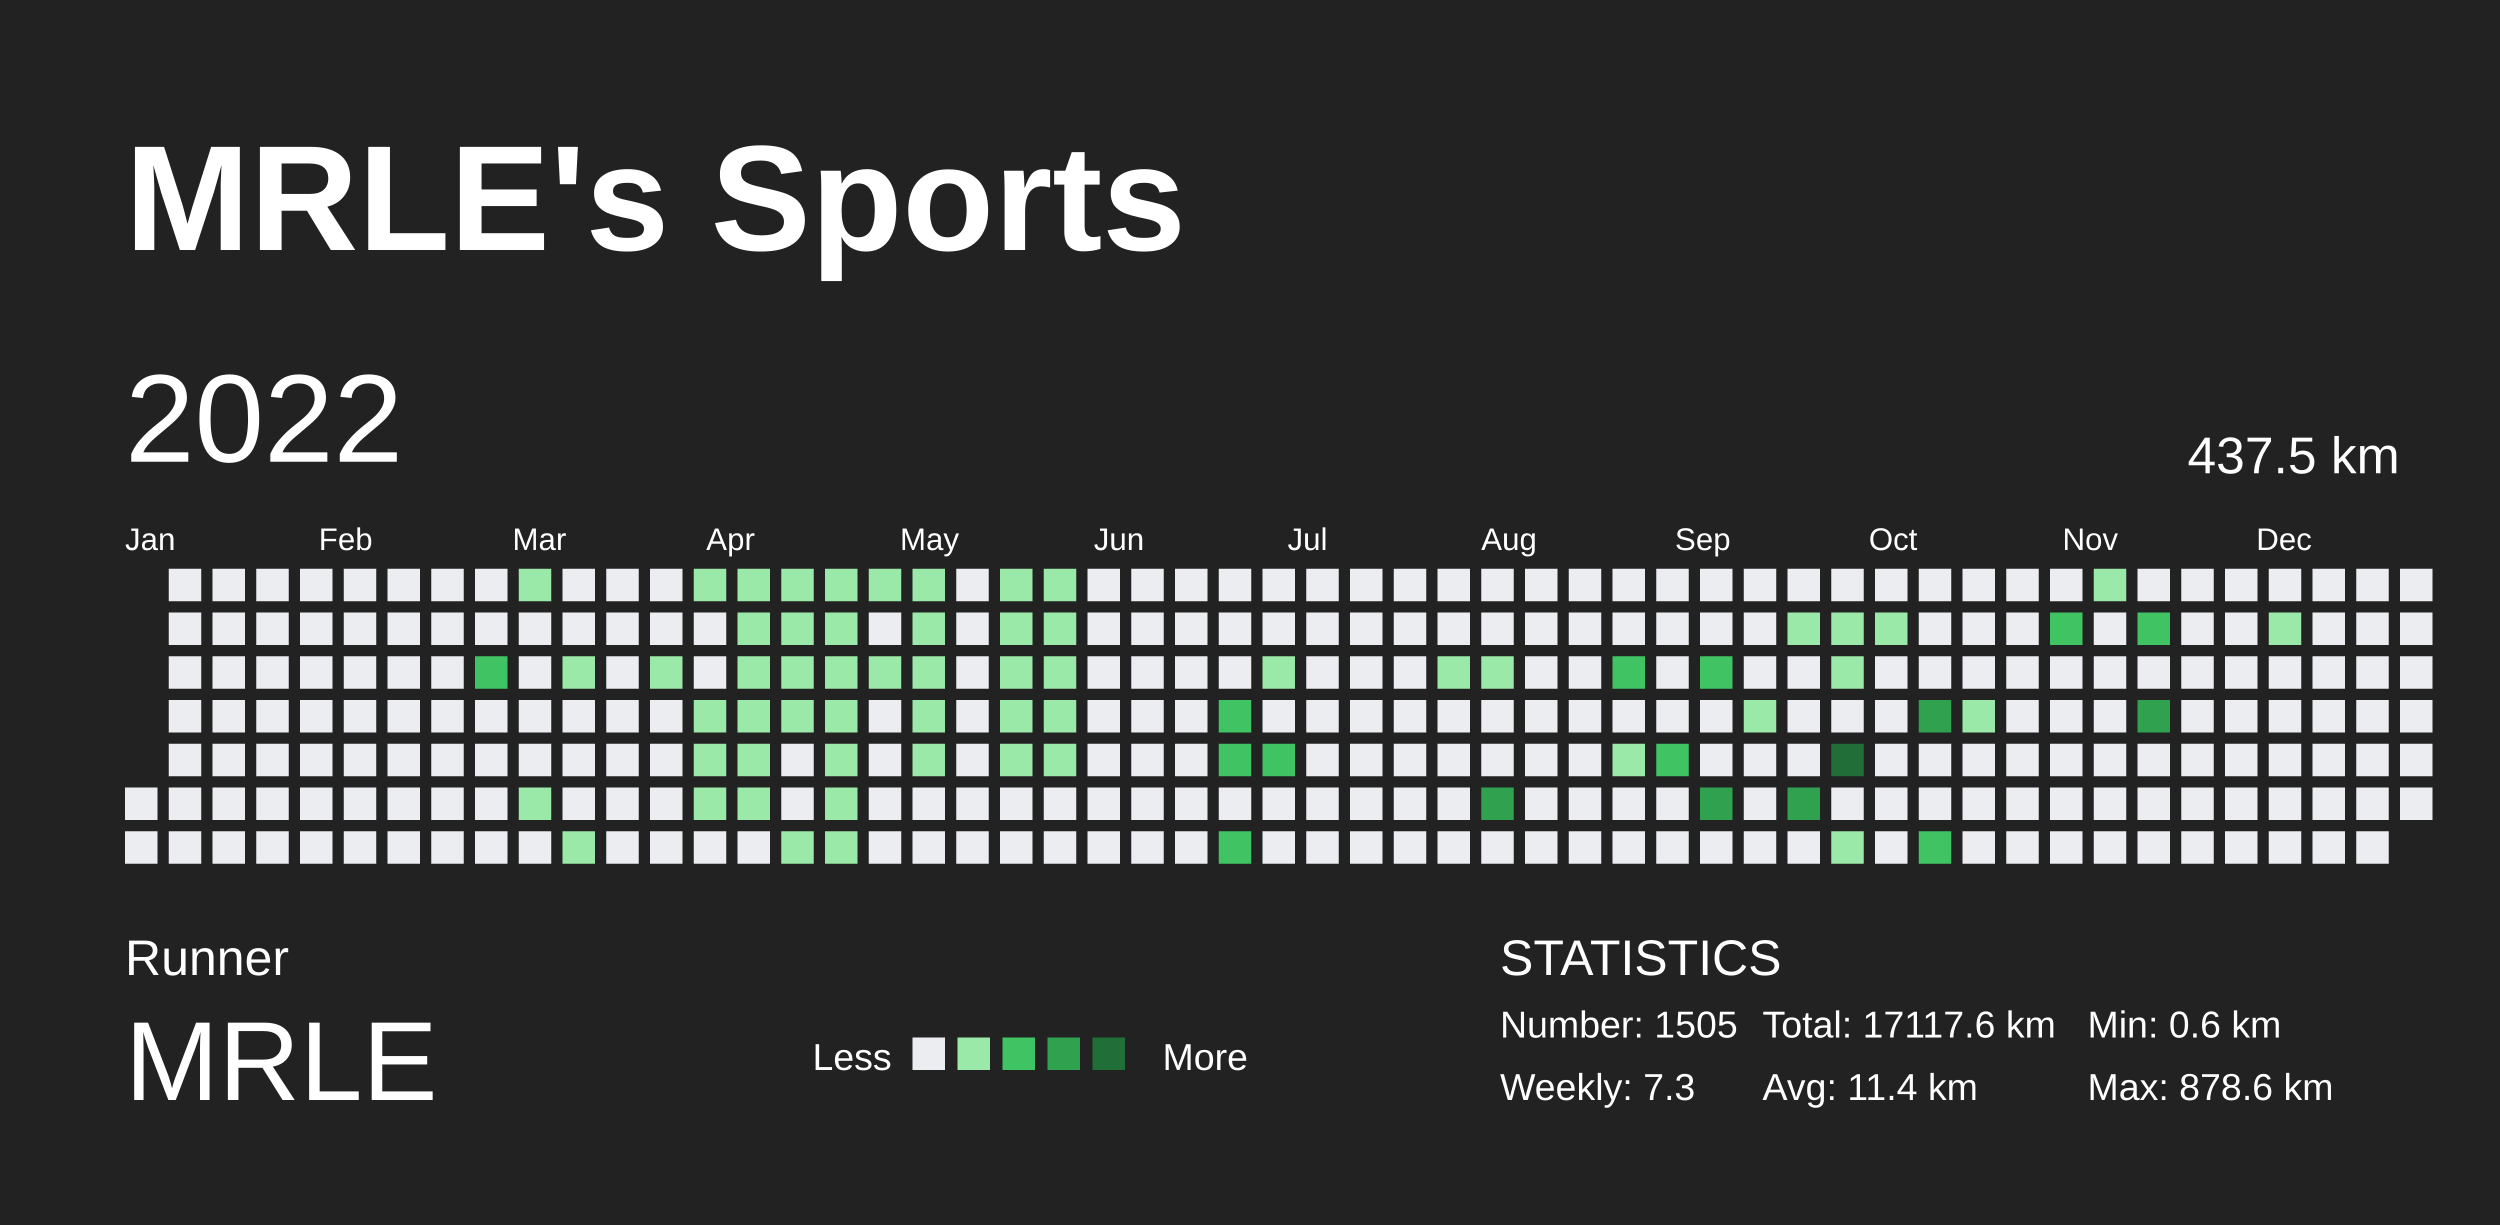
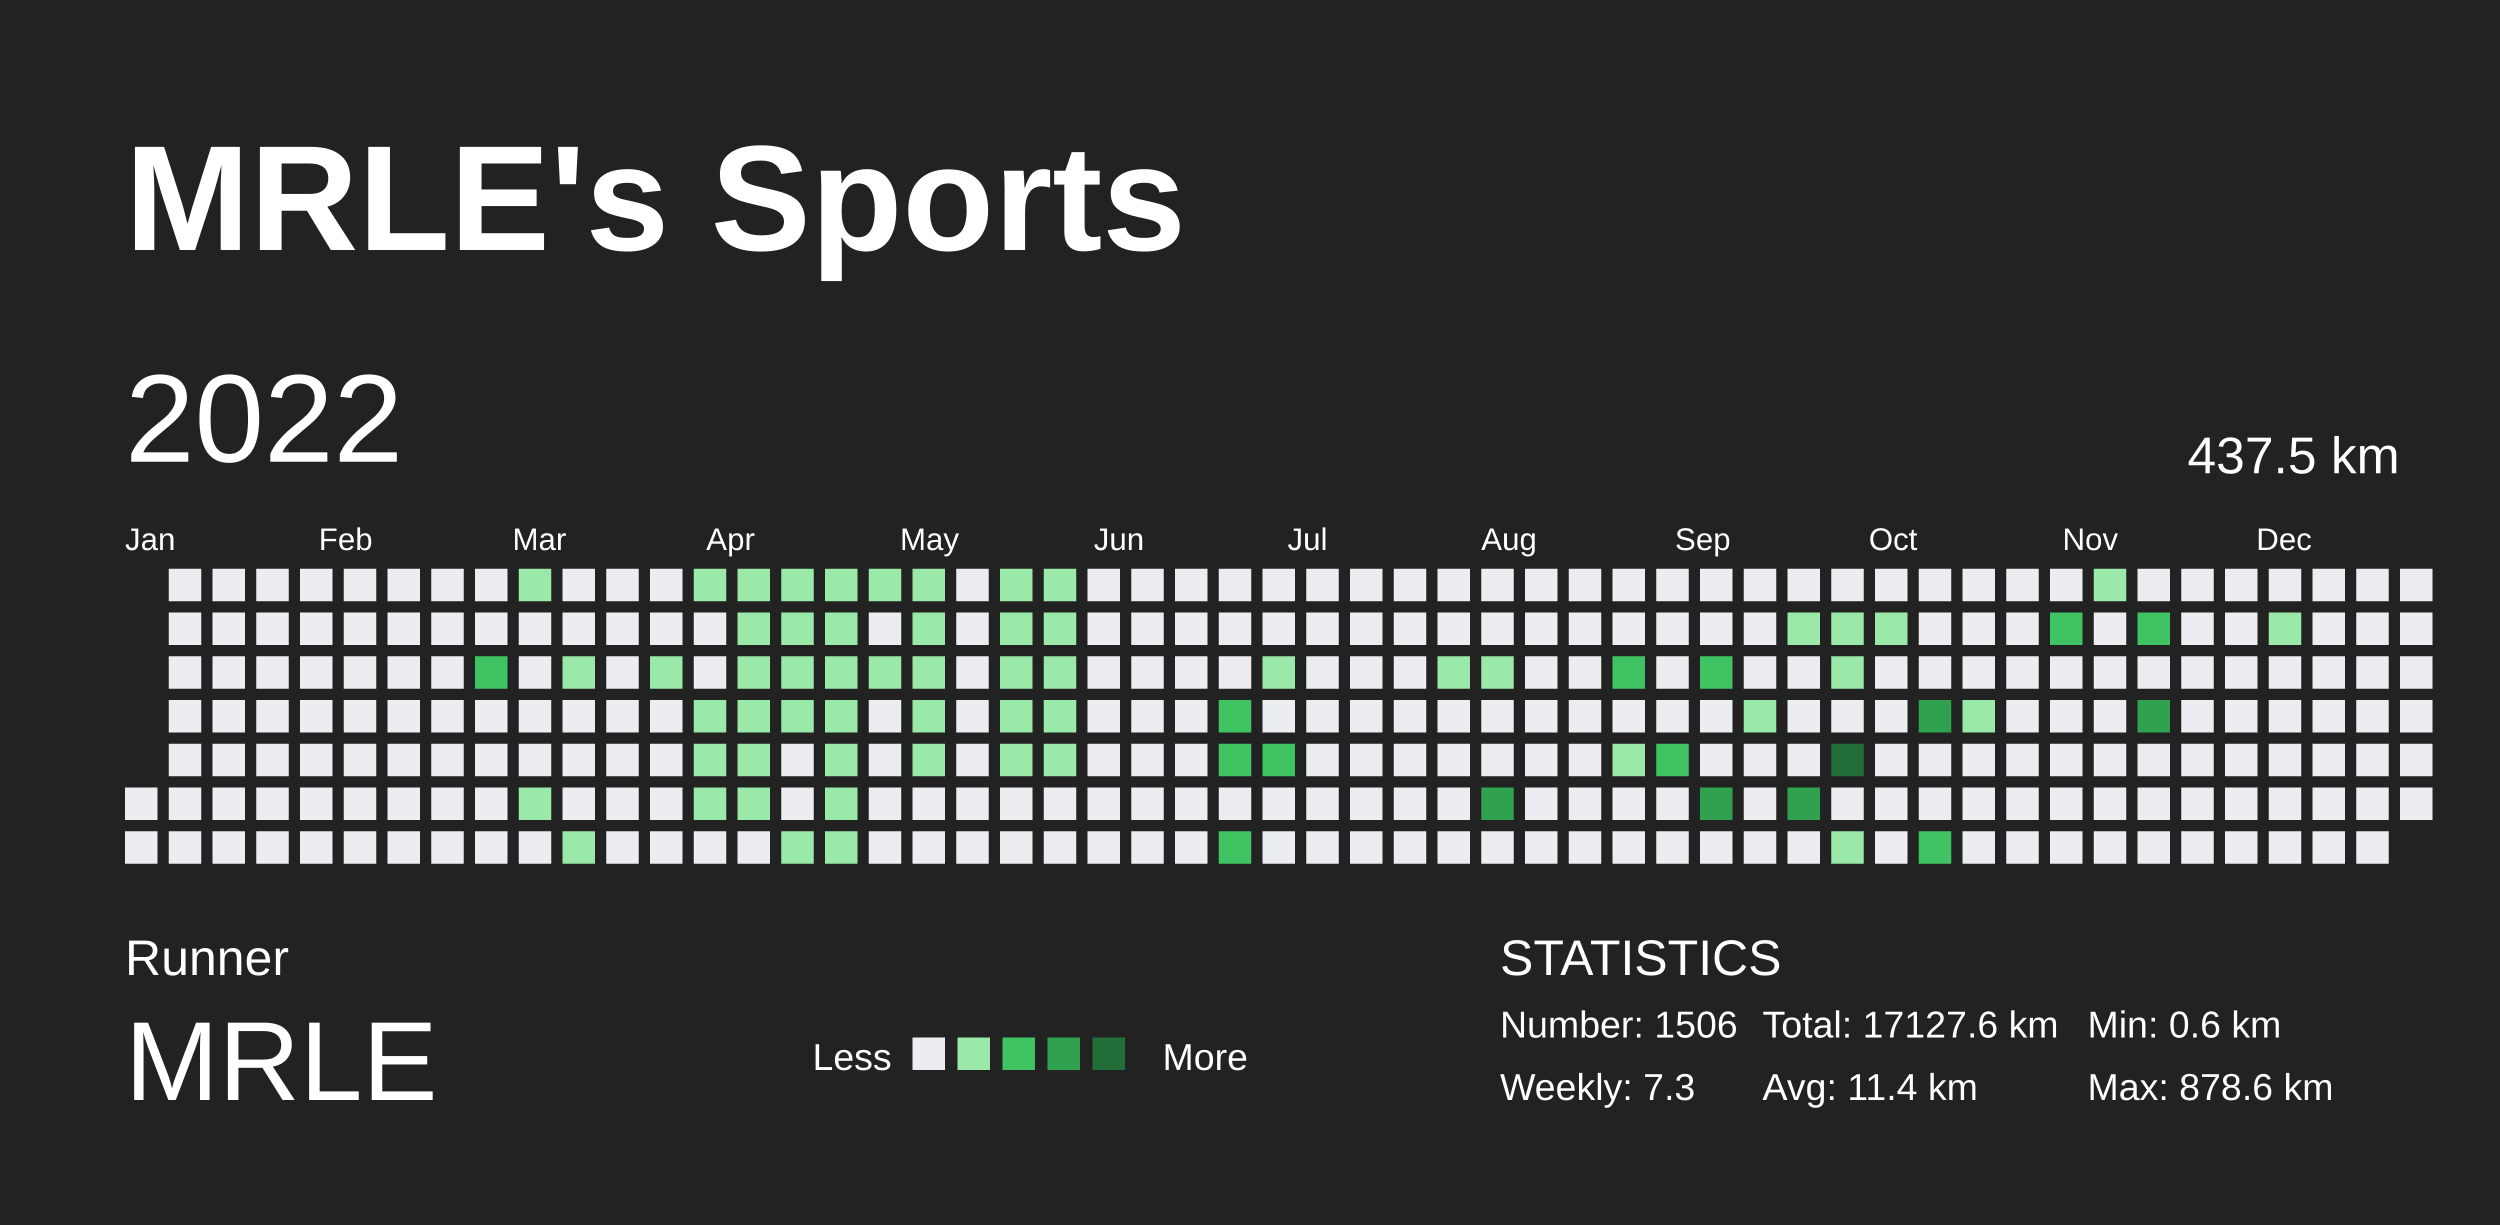
<svg xmlns="http://www.w3.org/2000/svg" baseProfile="full" height="98mm" version="1.1" viewBox="0,0,200,98" width="200mm">
  <defs />
  <rect fill="#222222" height="98" width="200" x="0" y="0" />
  <text fill="#FFFFFF" style="font-size:12px; font-family:Arial; font-weight:bold;" x="10" y="20">MRLE's Sports</text>
  <text fill="#FFFFFF" style="font-size:4px; font-family:Arial" x="10" y="78">Runner</text>
  <text fill="#FFFFFF" style="font-size:9px; font-family:Arial" x="10" y="88">MRLE</text>
  <text fill="#FFFFFF" style="font-size:3px; font-family:Arial" x="65" y="85.6">Less</text>
  <rect fill="#ebedf0" height="2.6" width="2.6" x="73" y="83" />
  <rect fill="#9be9a8" height="2.6" width="2.6" x="76.6" y="83" />
  <rect fill="#40c463" height="2.6" width="2.6" x="80.2" y="83" />
  <rect fill="#30a14e" height="2.6" width="2.6" x="83.8" y="83" />
  <rect fill="#216e39" height="2.6" width="2.6" x="87.4" y="83" />
  <text fill="#FFFFFF" style="font-size:3px; font-family:Arial" x="93" y="85.6">More</text>
  <text fill="#FFFFFF" style="font-size:4px; font-family:Arial" x="120" y="78">STATISTICS</text>
-   <text fill="#FFFFFF" style="font-size:3px; font-family:Arial" x="120" y="83">Number: 1505</text>
+   <text fill="#FFFFFF" style="font-size:3px; font-family:Arial" x="120" y="83">Number: 1506</text>
  <text fill="#FFFFFF" style="font-size:3px; font-family:Arial" x="120" y="88">Weekly: 7.3</text>
-   <text fill="#FFFFFF" style="font-size:3px; font-family:Arial" x="141" y="83">Total: 17117.6 km</text>
+   <text fill="#FFFFFF" style="font-size:3px; font-family:Arial" x="141" y="83">Total: 17127.6 km</text>
  <text fill="#FFFFFF" style="font-size:3px; font-family:Arial" x="141" y="88">Avg: 11.4 km</text>
  <text fill="#FFFFFF" style="font-size:3px; font-family:Arial" x="167" y="83">Min: 0.6 km</text>
  <text fill="#FFFFFF" style="font-size:3px; font-family:Arial" x="167" y="88">Max: 878.6 km</text>
  <text dominant-baseline="hanging" fill="#FFFFFF" style="font-size:10.0px; font-family:Arial;" x="10" y="30">2022</text>
  <text dominant-baseline="hanging" fill="#FFFFFF" style="font-size:4.125px; font-family:Arial;" x="175" y="35">437.5 km</text>
  <text fill="#FFFFFF" style="font-size:2.5px; font-family:Arial" x="10.0" y="44">Jan</text>
  <text fill="#FFFFFF" style="font-size:2.5px; font-family:Arial" x="25.5" y="44">Feb</text>
  <text fill="#FFFFFF" style="font-size:2.5px; font-family:Arial" x="41.0" y="44">Mar</text>
  <text fill="#FFFFFF" style="font-size:2.5px; font-family:Arial" x="56.5" y="44">Apr</text>
  <text fill="#FFFFFF" style="font-size:2.5px; font-family:Arial" x="72.0" y="44">May</text>
  <text fill="#FFFFFF" style="font-size:2.5px; font-family:Arial" x="87.5" y="44">Jun</text>
  <text fill="#FFFFFF" style="font-size:2.5px; font-family:Arial" x="103.0" y="44">Jul</text>
  <text fill="#FFFFFF" style="font-size:2.5px; font-family:Arial" x="118.5" y="44">Aug</text>
  <text fill="#FFFFFF" style="font-size:2.5px; font-family:Arial" x="134.0" y="44">Sep</text>
  <text fill="#FFFFFF" style="font-size:2.5px; font-family:Arial" x="149.5" y="44">Oct</text>
  <text fill="#FFFFFF" style="font-size:2.5px; font-family:Arial" x="165.0" y="44">Nov</text>
  <text fill="#FFFFFF" style="font-size:2.5px; font-family:Arial" x="180.5" y="44">Dec</text>
  <rect fill="#ebedf0" height="2.6" width="2.6" x="10.0" y="63.0" />
  <rect fill="#ebedf0" height="2.6" width="2.6" x="10.0" y="66.5" />
  <rect fill="#ebedf0" height="2.6" width="2.6" x="13.5" y="45.5" />
  <rect fill="#ebedf0" height="2.6" width="2.6" x="13.5" y="49.0" />
  <rect fill="#ebedf0" height="2.6" width="2.6" x="13.5" y="52.5" />
  <rect fill="#ebedf0" height="2.6" width="2.6" x="13.5" y="56.0" />
  <rect fill="#ebedf0" height="2.6" width="2.6" x="13.5" y="59.5" />
  <rect fill="#ebedf0" height="2.6" width="2.6" x="13.5" y="63.0" />
  <rect fill="#ebedf0" height="2.6" width="2.6" x="13.5" y="66.5" />
  <rect fill="#ebedf0" height="2.6" width="2.6" x="17.0" y="45.5" />
  <rect fill="#ebedf0" height="2.6" width="2.6" x="17.0" y="49.0" />
  <rect fill="#ebedf0" height="2.6" width="2.6" x="17.0" y="52.5" />
  <rect fill="#ebedf0" height="2.6" width="2.6" x="17.0" y="56.0" />
  <rect fill="#ebedf0" height="2.6" width="2.6" x="17.0" y="59.5" />
  <rect fill="#ebedf0" height="2.6" width="2.6" x="17.0" y="63.0" />
  <rect fill="#ebedf0" height="2.6" width="2.6" x="17.0" y="66.5" />
  <rect fill="#ebedf0" height="2.6" width="2.6" x="20.5" y="45.5" />
  <rect fill="#ebedf0" height="2.6" width="2.6" x="20.5" y="49.0" />
  <rect fill="#ebedf0" height="2.6" width="2.6" x="20.5" y="52.5" />
  <rect fill="#ebedf0" height="2.6" width="2.6" x="20.5" y="56.0" />
  <rect fill="#ebedf0" height="2.6" width="2.6" x="20.5" y="59.5" />
  <rect fill="#ebedf0" height="2.6" width="2.6" x="20.5" y="63.0" />
  <rect fill="#ebedf0" height="2.6" width="2.6" x="20.5" y="66.5" />
  <rect fill="#ebedf0" height="2.6" width="2.6" x="24.0" y="45.5" />
  <rect fill="#ebedf0" height="2.6" width="2.6" x="24.0" y="49.0" />
  <rect fill="#ebedf0" height="2.6" width="2.6" x="24.0" y="52.5" />
  <rect fill="#ebedf0" height="2.6" width="2.6" x="24.0" y="56.0" />
  <rect fill="#ebedf0" height="2.6" width="2.6" x="24.0" y="59.5" />
  <rect fill="#ebedf0" height="2.6" width="2.6" x="24.0" y="63.0" />
  <rect fill="#ebedf0" height="2.6" width="2.6" x="24.0" y="66.5" />
  <rect fill="#ebedf0" height="2.6" width="2.6" x="27.5" y="45.5" />
  <rect fill="#ebedf0" height="2.6" width="2.6" x="27.5" y="49.0" />
  <rect fill="#ebedf0" height="2.6" width="2.6" x="27.5" y="52.5" />
  <rect fill="#ebedf0" height="2.6" width="2.6" x="27.5" y="56.0" />
  <rect fill="#ebedf0" height="2.6" width="2.6" x="27.5" y="59.5" />
  <rect fill="#ebedf0" height="2.6" width="2.6" x="27.5" y="63.0" />
  <rect fill="#ebedf0" height="2.6" width="2.6" x="27.5" y="66.5" />
  <rect fill="#ebedf0" height="2.6" width="2.6" x="31.0" y="45.5" />
  <rect fill="#ebedf0" height="2.6" width="2.6" x="31.0" y="49.0" />
  <rect fill="#ebedf0" height="2.6" width="2.6" x="31.0" y="52.5" />
  <rect fill="#ebedf0" height="2.6" width="2.6" x="31.0" y="56.0" />
  <rect fill="#ebedf0" height="2.6" width="2.6" x="31.0" y="59.5" />
  <rect fill="#ebedf0" height="2.6" width="2.6" x="31.0" y="63.0" />
  <rect fill="#ebedf0" height="2.6" width="2.6" x="31.0" y="66.5" />
  <rect fill="#ebedf0" height="2.6" width="2.6" x="34.5" y="45.5" />
  <rect fill="#ebedf0" height="2.6" width="2.6" x="34.5" y="49.0" />
  <rect fill="#ebedf0" height="2.6" width="2.6" x="34.5" y="52.5" />
  <rect fill="#ebedf0" height="2.6" width="2.6" x="34.5" y="56.0" />
  <rect fill="#ebedf0" height="2.6" width="2.6" x="34.5" y="59.5" />
  <rect fill="#ebedf0" height="2.6" width="2.6" x="34.5" y="63.0" />
  <rect fill="#ebedf0" height="2.6" width="2.6" x="34.5" y="66.5" />
  <rect fill="#ebedf0" height="2.6" width="2.6" x="38.0" y="45.5" />
  <rect fill="#ebedf0" height="2.6" width="2.6" x="38.0" y="49.0" />
  <rect fill="#40c463" height="2.6" width="2.6" x="38.0" y="52.5" />
  <rect fill="#ebedf0" height="2.6" width="2.6" x="38.0" y="56.0" />
  <rect fill="#ebedf0" height="2.6" width="2.6" x="38.0" y="59.5" />
  <rect fill="#ebedf0" height="2.6" width="2.6" x="38.0" y="63.0" />
  <rect fill="#ebedf0" height="2.6" width="2.6" x="38.0" y="66.5" />
  <rect fill="#9be9a8" height="2.6" width="2.6" x="41.5" y="45.5" />
  <rect fill="#ebedf0" height="2.6" width="2.6" x="41.5" y="49.0" />
  <rect fill="#ebedf0" height="2.6" width="2.6" x="41.5" y="52.5" />
  <rect fill="#ebedf0" height="2.6" width="2.6" x="41.5" y="56.0" />
  <rect fill="#ebedf0" height="2.6" width="2.6" x="41.5" y="59.5" />
  <rect fill="#9be9a8" height="2.6" width="2.6" x="41.5" y="63.0" />
  <rect fill="#ebedf0" height="2.6" width="2.6" x="41.5" y="66.5" />
  <rect fill="#ebedf0" height="2.6" width="2.6" x="45.0" y="45.5" />
  <rect fill="#ebedf0" height="2.6" width="2.6" x="45.0" y="49.0" />
  <rect fill="#9be9a8" height="2.6" width="2.6" x="45.0" y="52.5" />
  <rect fill="#ebedf0" height="2.6" width="2.6" x="45.0" y="56.0" />
  <rect fill="#ebedf0" height="2.6" width="2.6" x="45.0" y="59.5" />
  <rect fill="#ebedf0" height="2.6" width="2.6" x="45.0" y="63.0" />
  <rect fill="#9be9a8" height="2.6" width="2.6" x="45.0" y="66.5" />
  <rect fill="#ebedf0" height="2.6" width="2.6" x="48.5" y="45.5" />
  <rect fill="#ebedf0" height="2.6" width="2.6" x="48.5" y="49.0" />
  <rect fill="#ebedf0" height="2.6" width="2.6" x="48.5" y="52.5" />
  <rect fill="#ebedf0" height="2.6" width="2.6" x="48.5" y="56.0" />
  <rect fill="#ebedf0" height="2.6" width="2.6" x="48.5" y="59.5" />
  <rect fill="#ebedf0" height="2.6" width="2.6" x="48.5" y="63.0" />
  <rect fill="#ebedf0" height="2.6" width="2.6" x="48.5" y="66.5" />
  <rect fill="#ebedf0" height="2.6" width="2.6" x="52.0" y="45.5" />
  <rect fill="#ebedf0" height="2.6" width="2.6" x="52.0" y="49.0" />
  <rect fill="#9be9a8" height="2.6" width="2.6" x="52.0" y="52.5" />
  <rect fill="#ebedf0" height="2.6" width="2.6" x="52.0" y="56.0" />
  <rect fill="#ebedf0" height="2.6" width="2.6" x="52.0" y="59.5" />
  <rect fill="#ebedf0" height="2.6" width="2.6" x="52.0" y="63.0" />
  <rect fill="#ebedf0" height="2.6" width="2.6" x="52.0" y="66.5" />
  <rect fill="#9be9a8" height="2.6" width="2.6" x="55.5" y="45.5" />
  <rect fill="#ebedf0" height="2.6" width="2.6" x="55.5" y="49.0" />
  <rect fill="#ebedf0" height="2.6" width="2.6" x="55.5" y="52.5" />
  <rect fill="#9be9a8" height="2.6" width="2.6" x="55.5" y="56.0" />
  <rect fill="#9be9a8" height="2.6" width="2.6" x="55.5" y="59.5" />
  <rect fill="#9be9a8" height="2.6" width="2.6" x="55.5" y="63.0" />
  <rect fill="#ebedf0" height="2.6" width="2.6" x="55.5" y="66.5" />
  <rect fill="#9be9a8" height="2.6" width="2.6" x="59.0" y="45.5" />
  <rect fill="#9be9a8" height="2.6" width="2.6" x="59.0" y="49.0" />
  <rect fill="#9be9a8" height="2.6" width="2.6" x="59.0" y="52.5" />
  <rect fill="#9be9a8" height="2.6" width="2.6" x="59.0" y="56.0" />
  <rect fill="#9be9a8" height="2.6" width="2.6" x="59.0" y="59.5" />
  <rect fill="#9be9a8" height="2.6" width="2.6" x="59.0" y="63.0" />
  <rect fill="#ebedf0" height="2.6" width="2.6" x="59.0" y="66.5" />
  <rect fill="#9be9a8" height="2.6" width="2.6" x="62.5" y="45.5" />
  <rect fill="#9be9a8" height="2.6" width="2.6" x="62.5" y="49.0" />
  <rect fill="#9be9a8" height="2.6" width="2.6" x="62.5" y="52.5" />
  <rect fill="#9be9a8" height="2.6" width="2.6" x="62.5" y="56.0" />
  <rect fill="#ebedf0" height="2.6" width="2.6" x="62.5" y="59.5" />
  <rect fill="#ebedf0" height="2.6" width="2.6" x="62.5" y="63.0" />
  <rect fill="#9be9a8" height="2.6" width="2.6" x="62.5" y="66.5" />
  <rect fill="#9be9a8" height="2.6" width="2.6" x="66.0" y="45.5" />
  <rect fill="#9be9a8" height="2.6" width="2.6" x="66.0" y="49.0" />
  <rect fill="#9be9a8" height="2.6" width="2.6" x="66.0" y="52.5" />
  <rect fill="#9be9a8" height="2.6" width="2.6" x="66.0" y="56.0" />
  <rect fill="#9be9a8" height="2.6" width="2.6" x="66.0" y="59.5" />
  <rect fill="#9be9a8" height="2.6" width="2.6" x="66.0" y="63.0" />
  <rect fill="#9be9a8" height="2.6" width="2.6" x="66.0" y="66.5" />
  <rect fill="#9be9a8" height="2.6" width="2.6" x="69.5" y="45.5" />
  <rect fill="#ebedf0" height="2.6" width="2.6" x="69.5" y="49.0" />
  <rect fill="#9be9a8" height="2.6" width="2.6" x="69.5" y="52.5" />
  <rect fill="#ebedf0" height="2.6" width="2.6" x="69.5" y="56.0" />
  <rect fill="#ebedf0" height="2.6" width="2.6" x="69.5" y="59.5" />
  <rect fill="#ebedf0" height="2.6" width="2.6" x="69.5" y="63.0" />
  <rect fill="#ebedf0" height="2.6" width="2.6" x="69.5" y="66.5" />
  <rect fill="#9be9a8" height="2.6" width="2.6" x="73.0" y="45.5" />
  <rect fill="#9be9a8" height="2.6" width="2.6" x="73.0" y="49.0" />
  <rect fill="#9be9a8" height="2.6" width="2.6" x="73.0" y="52.5" />
  <rect fill="#9be9a8" height="2.6" width="2.6" x="73.0" y="56.0" />
  <rect fill="#9be9a8" height="2.6" width="2.6" x="73.0" y="59.5" />
  <rect fill="#ebedf0" height="2.6" width="2.6" x="73.0" y="63.0" />
  <rect fill="#ebedf0" height="2.6" width="2.6" x="73.0" y="66.5" />
  <rect fill="#ebedf0" height="2.6" width="2.6" x="76.5" y="45.5" />
  <rect fill="#ebedf0" height="2.6" width="2.6" x="76.5" y="49.0" />
  <rect fill="#ebedf0" height="2.6" width="2.6" x="76.5" y="52.5" />
  <rect fill="#ebedf0" height="2.6" width="2.6" x="76.5" y="56.0" />
  <rect fill="#ebedf0" height="2.6" width="2.6" x="76.5" y="59.5" />
  <rect fill="#ebedf0" height="2.6" width="2.6" x="76.5" y="63.0" />
  <rect fill="#ebedf0" height="2.6" width="2.6" x="76.5" y="66.5" />
  <rect fill="#9be9a8" height="2.6" width="2.6" x="80.0" y="45.5" />
  <rect fill="#9be9a8" height="2.6" width="2.6" x="80.0" y="49.0" />
  <rect fill="#9be9a8" height="2.6" width="2.6" x="80.0" y="52.5" />
  <rect fill="#9be9a8" height="2.6" width="2.6" x="80.0" y="56.0" />
  <rect fill="#9be9a8" height="2.6" width="2.6" x="80.0" y="59.5" />
  <rect fill="#ebedf0" height="2.6" width="2.6" x="80.0" y="63.0" />
  <rect fill="#ebedf0" height="2.6" width="2.6" x="80.0" y="66.5" />
  <rect fill="#9be9a8" height="2.6" width="2.6" x="83.5" y="45.5" />
  <rect fill="#9be9a8" height="2.6" width="2.6" x="83.5" y="49.0" />
  <rect fill="#9be9a8" height="2.6" width="2.6" x="83.5" y="52.5" />
  <rect fill="#9be9a8" height="2.6" width="2.6" x="83.5" y="56.0" />
  <rect fill="#9be9a8" height="2.6" width="2.6" x="83.5" y="59.5" />
  <rect fill="#ebedf0" height="2.6" width="2.6" x="83.5" y="63.0" />
  <rect fill="#ebedf0" height="2.6" width="2.6" x="83.5" y="66.5" />
  <rect fill="#ebedf0" height="2.6" width="2.6" x="87.0" y="45.5" />
  <rect fill="#ebedf0" height="2.6" width="2.6" x="87.0" y="49.0" />
  <rect fill="#ebedf0" height="2.6" width="2.6" x="87.0" y="52.5" />
  <rect fill="#ebedf0" height="2.6" width="2.6" x="87.0" y="56.0" />
  <rect fill="#ebedf0" height="2.6" width="2.6" x="87.0" y="59.5" />
  <rect fill="#ebedf0" height="2.6" width="2.6" x="87.0" y="63.0" />
  <rect fill="#ebedf0" height="2.6" width="2.6" x="87.0" y="66.5" />
  <rect fill="#ebedf0" height="2.6" width="2.6" x="90.5" y="45.5" />
  <rect fill="#ebedf0" height="2.6" width="2.6" x="90.5" y="49.0" />
  <rect fill="#ebedf0" height="2.6" width="2.6" x="90.5" y="52.5" />
  <rect fill="#ebedf0" height="2.6" width="2.6" x="90.5" y="56.0" />
  <rect fill="#ebedf0" height="2.6" width="2.6" x="90.5" y="59.5" />
  <rect fill="#ebedf0" height="2.6" width="2.6" x="90.5" y="63.0" />
  <rect fill="#ebedf0" height="2.6" width="2.6" x="90.5" y="66.5" />
  <rect fill="#ebedf0" height="2.6" width="2.6" x="94.0" y="45.5" />
  <rect fill="#ebedf0" height="2.6" width="2.6" x="94.0" y="49.0" />
  <rect fill="#ebedf0" height="2.6" width="2.6" x="94.0" y="52.5" />
  <rect fill="#ebedf0" height="2.6" width="2.6" x="94.0" y="56.0" />
  <rect fill="#ebedf0" height="2.6" width="2.6" x="94.0" y="59.5" />
  <rect fill="#ebedf0" height="2.6" width="2.6" x="94.0" y="63.0" />
  <rect fill="#ebedf0" height="2.6" width="2.6" x="94.0" y="66.5" />
  <rect fill="#ebedf0" height="2.6" width="2.6" x="97.5" y="45.5" />
  <rect fill="#ebedf0" height="2.6" width="2.6" x="97.5" y="49.0" />
  <rect fill="#ebedf0" height="2.6" width="2.6" x="97.5" y="52.5" />
  <rect fill="#40c463" height="2.6" width="2.6" x="97.5" y="56.0" />
  <rect fill="#40c463" height="2.6" width="2.6" x="97.5" y="59.5" />
  <rect fill="#ebedf0" height="2.6" width="2.6" x="97.5" y="63.0" />
  <rect fill="#40c463" height="2.6" width="2.6" x="97.5" y="66.5" />
  <rect fill="#ebedf0" height="2.6" width="2.6" x="101.0" y="45.5" />
  <rect fill="#ebedf0" height="2.6" width="2.6" x="101.0" y="49.0" />
  <rect fill="#9be9a8" height="2.6" width="2.6" x="101.0" y="52.5" />
  <rect fill="#ebedf0" height="2.6" width="2.6" x="101.0" y="56.0" />
  <rect fill="#40c463" height="2.6" width="2.6" x="101.0" y="59.5" />
  <rect fill="#ebedf0" height="2.6" width="2.6" x="101.0" y="63.0" />
  <rect fill="#ebedf0" height="2.6" width="2.6" x="101.0" y="66.5" />
  <rect fill="#ebedf0" height="2.6" width="2.6" x="104.5" y="45.5" />
  <rect fill="#ebedf0" height="2.6" width="2.6" x="104.5" y="49.0" />
  <rect fill="#ebedf0" height="2.6" width="2.6" x="104.5" y="52.5" />
  <rect fill="#ebedf0" height="2.6" width="2.6" x="104.5" y="56.0" />
  <rect fill="#ebedf0" height="2.6" width="2.6" x="104.5" y="59.5" />
  <rect fill="#ebedf0" height="2.6" width="2.6" x="104.5" y="63.0" />
  <rect fill="#ebedf0" height="2.6" width="2.6" x="104.5" y="66.5" />
  <rect fill="#ebedf0" height="2.6" width="2.6" x="108.0" y="45.5" />
  <rect fill="#ebedf0" height="2.6" width="2.6" x="108.0" y="49.0" />
  <rect fill="#ebedf0" height="2.6" width="2.6" x="108.0" y="52.5" />
  <rect fill="#ebedf0" height="2.6" width="2.6" x="108.0" y="56.0" />
  <rect fill="#ebedf0" height="2.6" width="2.6" x="108.0" y="59.5" />
  <rect fill="#ebedf0" height="2.6" width="2.6" x="108.0" y="63.0" />
  <rect fill="#ebedf0" height="2.6" width="2.6" x="108.0" y="66.5" />
  <rect fill="#ebedf0" height="2.6" width="2.6" x="111.5" y="45.5" />
  <rect fill="#ebedf0" height="2.6" width="2.6" x="111.5" y="49.0" />
  <rect fill="#ebedf0" height="2.6" width="2.6" x="111.5" y="52.5" />
  <rect fill="#ebedf0" height="2.6" width="2.6" x="111.5" y="56.0" />
  <rect fill="#ebedf0" height="2.6" width="2.6" x="111.5" y="59.5" />
  <rect fill="#ebedf0" height="2.6" width="2.6" x="111.5" y="63.0" />
  <rect fill="#ebedf0" height="2.6" width="2.6" x="111.5" y="66.5" />
  <rect fill="#ebedf0" height="2.6" width="2.6" x="115.0" y="45.5" />
  <rect fill="#ebedf0" height="2.6" width="2.6" x="115.0" y="49.0" />
  <rect fill="#9be9a8" height="2.6" width="2.6" x="115.0" y="52.5" />
  <rect fill="#ebedf0" height="2.6" width="2.6" x="115.0" y="56.0" />
  <rect fill="#ebedf0" height="2.6" width="2.6" x="115.0" y="59.5" />
  <rect fill="#ebedf0" height="2.6" width="2.6" x="115.0" y="63.0" />
  <rect fill="#ebedf0" height="2.6" width="2.6" x="115.0" y="66.5" />
  <rect fill="#ebedf0" height="2.6" width="2.6" x="118.5" y="45.5" />
  <rect fill="#ebedf0" height="2.6" width="2.6" x="118.5" y="49.0" />
  <rect fill="#9be9a8" height="2.6" width="2.6" x="118.5" y="52.5" />
  <rect fill="#ebedf0" height="2.6" width="2.6" x="118.5" y="56.0" />
  <rect fill="#ebedf0" height="2.6" width="2.6" x="118.5" y="59.5" />
  <rect fill="#30a14e" height="2.6" width="2.6" x="118.5" y="63.0" />
  <rect fill="#ebedf0" height="2.6" width="2.6" x="118.5" y="66.5" />
  <rect fill="#ebedf0" height="2.6" width="2.6" x="122.0" y="45.5" />
  <rect fill="#ebedf0" height="2.6" width="2.6" x="122.0" y="49.0" />
  <rect fill="#ebedf0" height="2.6" width="2.6" x="122.0" y="52.5" />
  <rect fill="#ebedf0" height="2.6" width="2.6" x="122.0" y="56.0" />
  <rect fill="#ebedf0" height="2.6" width="2.6" x="122.0" y="59.5" />
  <rect fill="#ebedf0" height="2.6" width="2.6" x="122.0" y="63.0" />
  <rect fill="#ebedf0" height="2.6" width="2.6" x="122.0" y="66.5" />
  <rect fill="#ebedf0" height="2.6" width="2.6" x="125.5" y="45.5" />
  <rect fill="#ebedf0" height="2.6" width="2.6" x="125.5" y="49.0" />
  <rect fill="#ebedf0" height="2.6" width="2.6" x="125.5" y="52.5" />
  <rect fill="#ebedf0" height="2.6" width="2.6" x="125.5" y="56.0" />
  <rect fill="#ebedf0" height="2.6" width="2.6" x="125.5" y="59.5" />
  <rect fill="#ebedf0" height="2.6" width="2.6" x="125.5" y="63.0" />
  <rect fill="#ebedf0" height="2.6" width="2.6" x="125.5" y="66.5" />
  <rect fill="#ebedf0" height="2.6" width="2.6" x="129.0" y="45.5" />
  <rect fill="#ebedf0" height="2.6" width="2.6" x="129.0" y="49.0" />
  <rect fill="#40c463" height="2.6" width="2.6" x="129.0" y="52.5" />
  <rect fill="#ebedf0" height="2.6" width="2.6" x="129.0" y="56.0" />
  <rect fill="#9be9a8" height="2.6" width="2.6" x="129.0" y="59.5" />
  <rect fill="#ebedf0" height="2.6" width="2.6" x="129.0" y="63.0" />
  <rect fill="#ebedf0" height="2.6" width="2.6" x="129.0" y="66.5" />
  <rect fill="#ebedf0" height="2.6" width="2.6" x="132.5" y="45.5" />
  <rect fill="#ebedf0" height="2.6" width="2.6" x="132.5" y="49.0" />
  <rect fill="#ebedf0" height="2.6" width="2.6" x="132.5" y="52.5" />
  <rect fill="#ebedf0" height="2.6" width="2.6" x="132.5" y="56.0" />
  <rect fill="#40c463" height="2.6" width="2.6" x="132.5" y="59.5" />
  <rect fill="#ebedf0" height="2.6" width="2.6" x="132.5" y="63.0" />
  <rect fill="#ebedf0" height="2.6" width="2.6" x="132.5" y="66.5" />
  <rect fill="#ebedf0" height="2.6" width="2.6" x="136.0" y="45.5" />
  <rect fill="#ebedf0" height="2.6" width="2.6" x="136.0" y="49.0" />
  <rect fill="#40c463" height="2.6" width="2.6" x="136.0" y="52.5" />
  <rect fill="#ebedf0" height="2.6" width="2.6" x="136.0" y="56.0" />
  <rect fill="#ebedf0" height="2.6" width="2.6" x="136.0" y="59.5" />
  <rect fill="#30a14e" height="2.6" width="2.6" x="136.0" y="63.0" />
  <rect fill="#ebedf0" height="2.6" width="2.6" x="136.0" y="66.5" />
  <rect fill="#ebedf0" height="2.6" width="2.6" x="139.5" y="45.5" />
  <rect fill="#ebedf0" height="2.6" width="2.6" x="139.5" y="49.0" />
  <rect fill="#ebedf0" height="2.6" width="2.6" x="139.5" y="52.5" />
  <rect fill="#9be9a8" height="2.6" width="2.6" x="139.5" y="56.0" />
  <rect fill="#ebedf0" height="2.6" width="2.6" x="139.5" y="59.5" />
  <rect fill="#ebedf0" height="2.6" width="2.6" x="139.5" y="63.0" />
  <rect fill="#ebedf0" height="2.6" width="2.6" x="139.5" y="66.5" />
  <rect fill="#ebedf0" height="2.6" width="2.6" x="143.0" y="45.5" />
  <rect fill="#9be9a8" height="2.6" width="2.6" x="143.0" y="49.0" />
  <rect fill="#ebedf0" height="2.6" width="2.6" x="143.0" y="52.5" />
  <rect fill="#ebedf0" height="2.6" width="2.6" x="143.0" y="56.0" />
  <rect fill="#ebedf0" height="2.6" width="2.6" x="143.0" y="59.5" />
  <rect fill="#30a14e" height="2.6" width="2.6" x="143.0" y="63.0" />
  <rect fill="#ebedf0" height="2.6" width="2.6" x="143.0" y="66.5" />
  <rect fill="#ebedf0" height="2.6" width="2.6" x="146.5" y="45.5" />
  <rect fill="#9be9a8" height="2.6" width="2.6" x="146.5" y="49.0" />
  <rect fill="#9be9a8" height="2.6" width="2.6" x="146.5" y="52.5" />
  <rect fill="#ebedf0" height="2.6" width="2.6" x="146.5" y="56.0" />
  <rect fill="#216e39" height="2.6" width="2.6" x="146.5" y="59.5" />
  <rect fill="#ebedf0" height="2.6" width="2.6" x="146.5" y="63.0" />
  <rect fill="#9be9a8" height="2.6" width="2.6" x="146.5" y="66.5" />
  <rect fill="#ebedf0" height="2.6" width="2.6" x="150.0" y="45.5" />
  <rect fill="#9be9a8" height="2.6" width="2.6" x="150.0" y="49.0" />
  <rect fill="#ebedf0" height="2.6" width="2.6" x="150.0" y="52.5" />
  <rect fill="#ebedf0" height="2.6" width="2.6" x="150.0" y="56.0" />
  <rect fill="#ebedf0" height="2.6" width="2.6" x="150.0" y="59.5" />
  <rect fill="#ebedf0" height="2.6" width="2.6" x="150.0" y="63.0" />
  <rect fill="#ebedf0" height="2.6" width="2.6" x="150.0" y="66.5" />
  <rect fill="#ebedf0" height="2.6" width="2.6" x="153.5" y="45.5" />
  <rect fill="#ebedf0" height="2.6" width="2.6" x="153.5" y="49.0" />
  <rect fill="#ebedf0" height="2.6" width="2.6" x="153.5" y="52.5" />
  <rect fill="#30a14e" height="2.6" width="2.6" x="153.5" y="56.0" />
  <rect fill="#ebedf0" height="2.6" width="2.6" x="153.5" y="59.5" />
  <rect fill="#ebedf0" height="2.6" width="2.6" x="153.5" y="63.0" />
  <rect fill="#40c463" height="2.6" width="2.6" x="153.5" y="66.5" />
  <rect fill="#ebedf0" height="2.6" width="2.6" x="157.0" y="45.5" />
  <rect fill="#ebedf0" height="2.6" width="2.6" x="157.0" y="49.0" />
  <rect fill="#ebedf0" height="2.6" width="2.6" x="157.0" y="52.5" />
  <rect fill="#9be9a8" height="2.6" width="2.6" x="157.0" y="56.0" />
  <rect fill="#ebedf0" height="2.6" width="2.6" x="157.0" y="59.5" />
  <rect fill="#ebedf0" height="2.6" width="2.6" x="157.0" y="63.0" />
  <rect fill="#ebedf0" height="2.6" width="2.6" x="157.0" y="66.5" />
  <rect fill="#ebedf0" height="2.6" width="2.6" x="160.5" y="45.5" />
  <rect fill="#ebedf0" height="2.6" width="2.6" x="160.5" y="49.0" />
  <rect fill="#ebedf0" height="2.6" width="2.6" x="160.5" y="52.5" />
  <rect fill="#ebedf0" height="2.6" width="2.6" x="160.5" y="56.0" />
  <rect fill="#ebedf0" height="2.6" width="2.6" x="160.5" y="59.5" />
  <rect fill="#ebedf0" height="2.6" width="2.6" x="160.5" y="63.0" />
  <rect fill="#ebedf0" height="2.6" width="2.6" x="160.5" y="66.5" />
  <rect fill="#ebedf0" height="2.6" width="2.6" x="164.0" y="45.5" />
  <rect fill="#40c463" height="2.6" width="2.6" x="164.0" y="49.0" />
  <rect fill="#ebedf0" height="2.6" width="2.6" x="164.0" y="52.5" />
  <rect fill="#ebedf0" height="2.6" width="2.6" x="164.0" y="56.0" />
  <rect fill="#ebedf0" height="2.6" width="2.6" x="164.0" y="59.5" />
  <rect fill="#ebedf0" height="2.6" width="2.6" x="164.0" y="63.0" />
  <rect fill="#ebedf0" height="2.6" width="2.6" x="164.0" y="66.5" />
  <rect fill="#9be9a8" height="2.6" width="2.6" x="167.5" y="45.5" />
  <rect fill="#ebedf0" height="2.6" width="2.6" x="167.5" y="49.0" />
  <rect fill="#ebedf0" height="2.6" width="2.6" x="167.5" y="52.5" />
  <rect fill="#ebedf0" height="2.6" width="2.6" x="167.5" y="56.0" />
  <rect fill="#ebedf0" height="2.6" width="2.6" x="167.5" y="59.5" />
  <rect fill="#ebedf0" height="2.6" width="2.6" x="167.5" y="63.0" />
  <rect fill="#ebedf0" height="2.6" width="2.6" x="167.5" y="66.5" />
  <rect fill="#ebedf0" height="2.6" width="2.6" x="171.0" y="45.5" />
  <rect fill="#40c463" height="2.6" width="2.6" x="171.0" y="49.0" />
  <rect fill="#ebedf0" height="2.6" width="2.6" x="171.0" y="52.5" />
  <rect fill="#30a14e" height="2.6" width="2.6" x="171.0" y="56.0" />
  <rect fill="#ebedf0" height="2.6" width="2.6" x="171.0" y="59.5" />
  <rect fill="#ebedf0" height="2.6" width="2.6" x="171.0" y="63.0" />
  <rect fill="#ebedf0" height="2.6" width="2.6" x="171.0" y="66.5" />
  <rect fill="#ebedf0" height="2.6" width="2.6" x="174.5" y="45.5" />
  <rect fill="#ebedf0" height="2.6" width="2.6" x="174.5" y="49.0" />
  <rect fill="#ebedf0" height="2.6" width="2.6" x="174.5" y="52.5" />
  <rect fill="#ebedf0" height="2.6" width="2.6" x="174.5" y="56.0" />
  <rect fill="#ebedf0" height="2.6" width="2.6" x="174.5" y="59.5" />
  <rect fill="#ebedf0" height="2.6" width="2.6" x="174.5" y="63.0" />
  <rect fill="#ebedf0" height="2.6" width="2.6" x="174.5" y="66.5" />
  <rect fill="#ebedf0" height="2.6" width="2.6" x="178.0" y="45.5" />
  <rect fill="#ebedf0" height="2.6" width="2.6" x="178.0" y="49.0" />
  <rect fill="#ebedf0" height="2.6" width="2.6" x="178.0" y="52.5" />
  <rect fill="#ebedf0" height="2.6" width="2.6" x="178.0" y="56.0" />
  <rect fill="#ebedf0" height="2.6" width="2.6" x="178.0" y="59.5" />
  <rect fill="#ebedf0" height="2.6" width="2.6" x="178.0" y="63.0" />
  <rect fill="#ebedf0" height="2.6" width="2.6" x="178.0" y="66.5" />
  <rect fill="#ebedf0" height="2.6" width="2.6" x="181.5" y="45.5" />
  <rect fill="#9be9a8" height="2.6" width="2.6" x="181.5" y="49.0" />
  <rect fill="#ebedf0" height="2.6" width="2.6" x="181.5" y="52.5" />
  <rect fill="#ebedf0" height="2.6" width="2.6" x="181.5" y="56.0" />
  <rect fill="#ebedf0" height="2.6" width="2.6" x="181.5" y="59.5" />
  <rect fill="#ebedf0" height="2.6" width="2.6" x="181.5" y="63.0" />
  <rect fill="#ebedf0" height="2.6" width="2.6" x="181.5" y="66.5" />
  <rect fill="#ebedf0" height="2.6" width="2.6" x="185.0" y="45.5" />
  <rect fill="#ebedf0" height="2.6" width="2.6" x="185.0" y="49.0" />
  <rect fill="#ebedf0" height="2.6" width="2.6" x="185.0" y="52.5" />
  <rect fill="#ebedf0" height="2.6" width="2.6" x="185.0" y="56.0" />
  <rect fill="#ebedf0" height="2.6" width="2.6" x="185.0" y="59.5" />
  <rect fill="#ebedf0" height="2.6" width="2.6" x="185.0" y="63.0" />
  <rect fill="#ebedf0" height="2.6" width="2.6" x="185.0" y="66.5" />
  <rect fill="#ebedf0" height="2.6" width="2.6" x="188.5" y="45.5" />
  <rect fill="#ebedf0" height="2.6" width="2.6" x="188.5" y="49.0" />
  <rect fill="#ebedf0" height="2.6" width="2.6" x="188.5" y="52.5" />
  <rect fill="#ebedf0" height="2.6" width="2.6" x="188.5" y="56.0" />
  <rect fill="#ebedf0" height="2.6" width="2.6" x="188.5" y="59.5" />
  <rect fill="#ebedf0" height="2.6" width="2.6" x="188.5" y="63.0" />
  <rect fill="#ebedf0" height="2.6" width="2.6" x="188.5" y="66.5" />
  <rect fill="#ebedf0" height="2.6" width="2.6" x="192.0" y="45.5" />
  <rect fill="#ebedf0" height="2.6" width="2.6" x="192.0" y="49.0" />
  <rect fill="#ebedf0" height="2.6" width="2.6" x="192.0" y="52.5" />
  <rect fill="#ebedf0" height="2.6" width="2.6" x="192.0" y="56.0" />
  <rect fill="#ebedf0" height="2.6" width="2.6" x="192.0" y="59.5" />
  <rect fill="#ebedf0" height="2.6" width="2.6" x="192.0" y="63.0" />
</svg>
